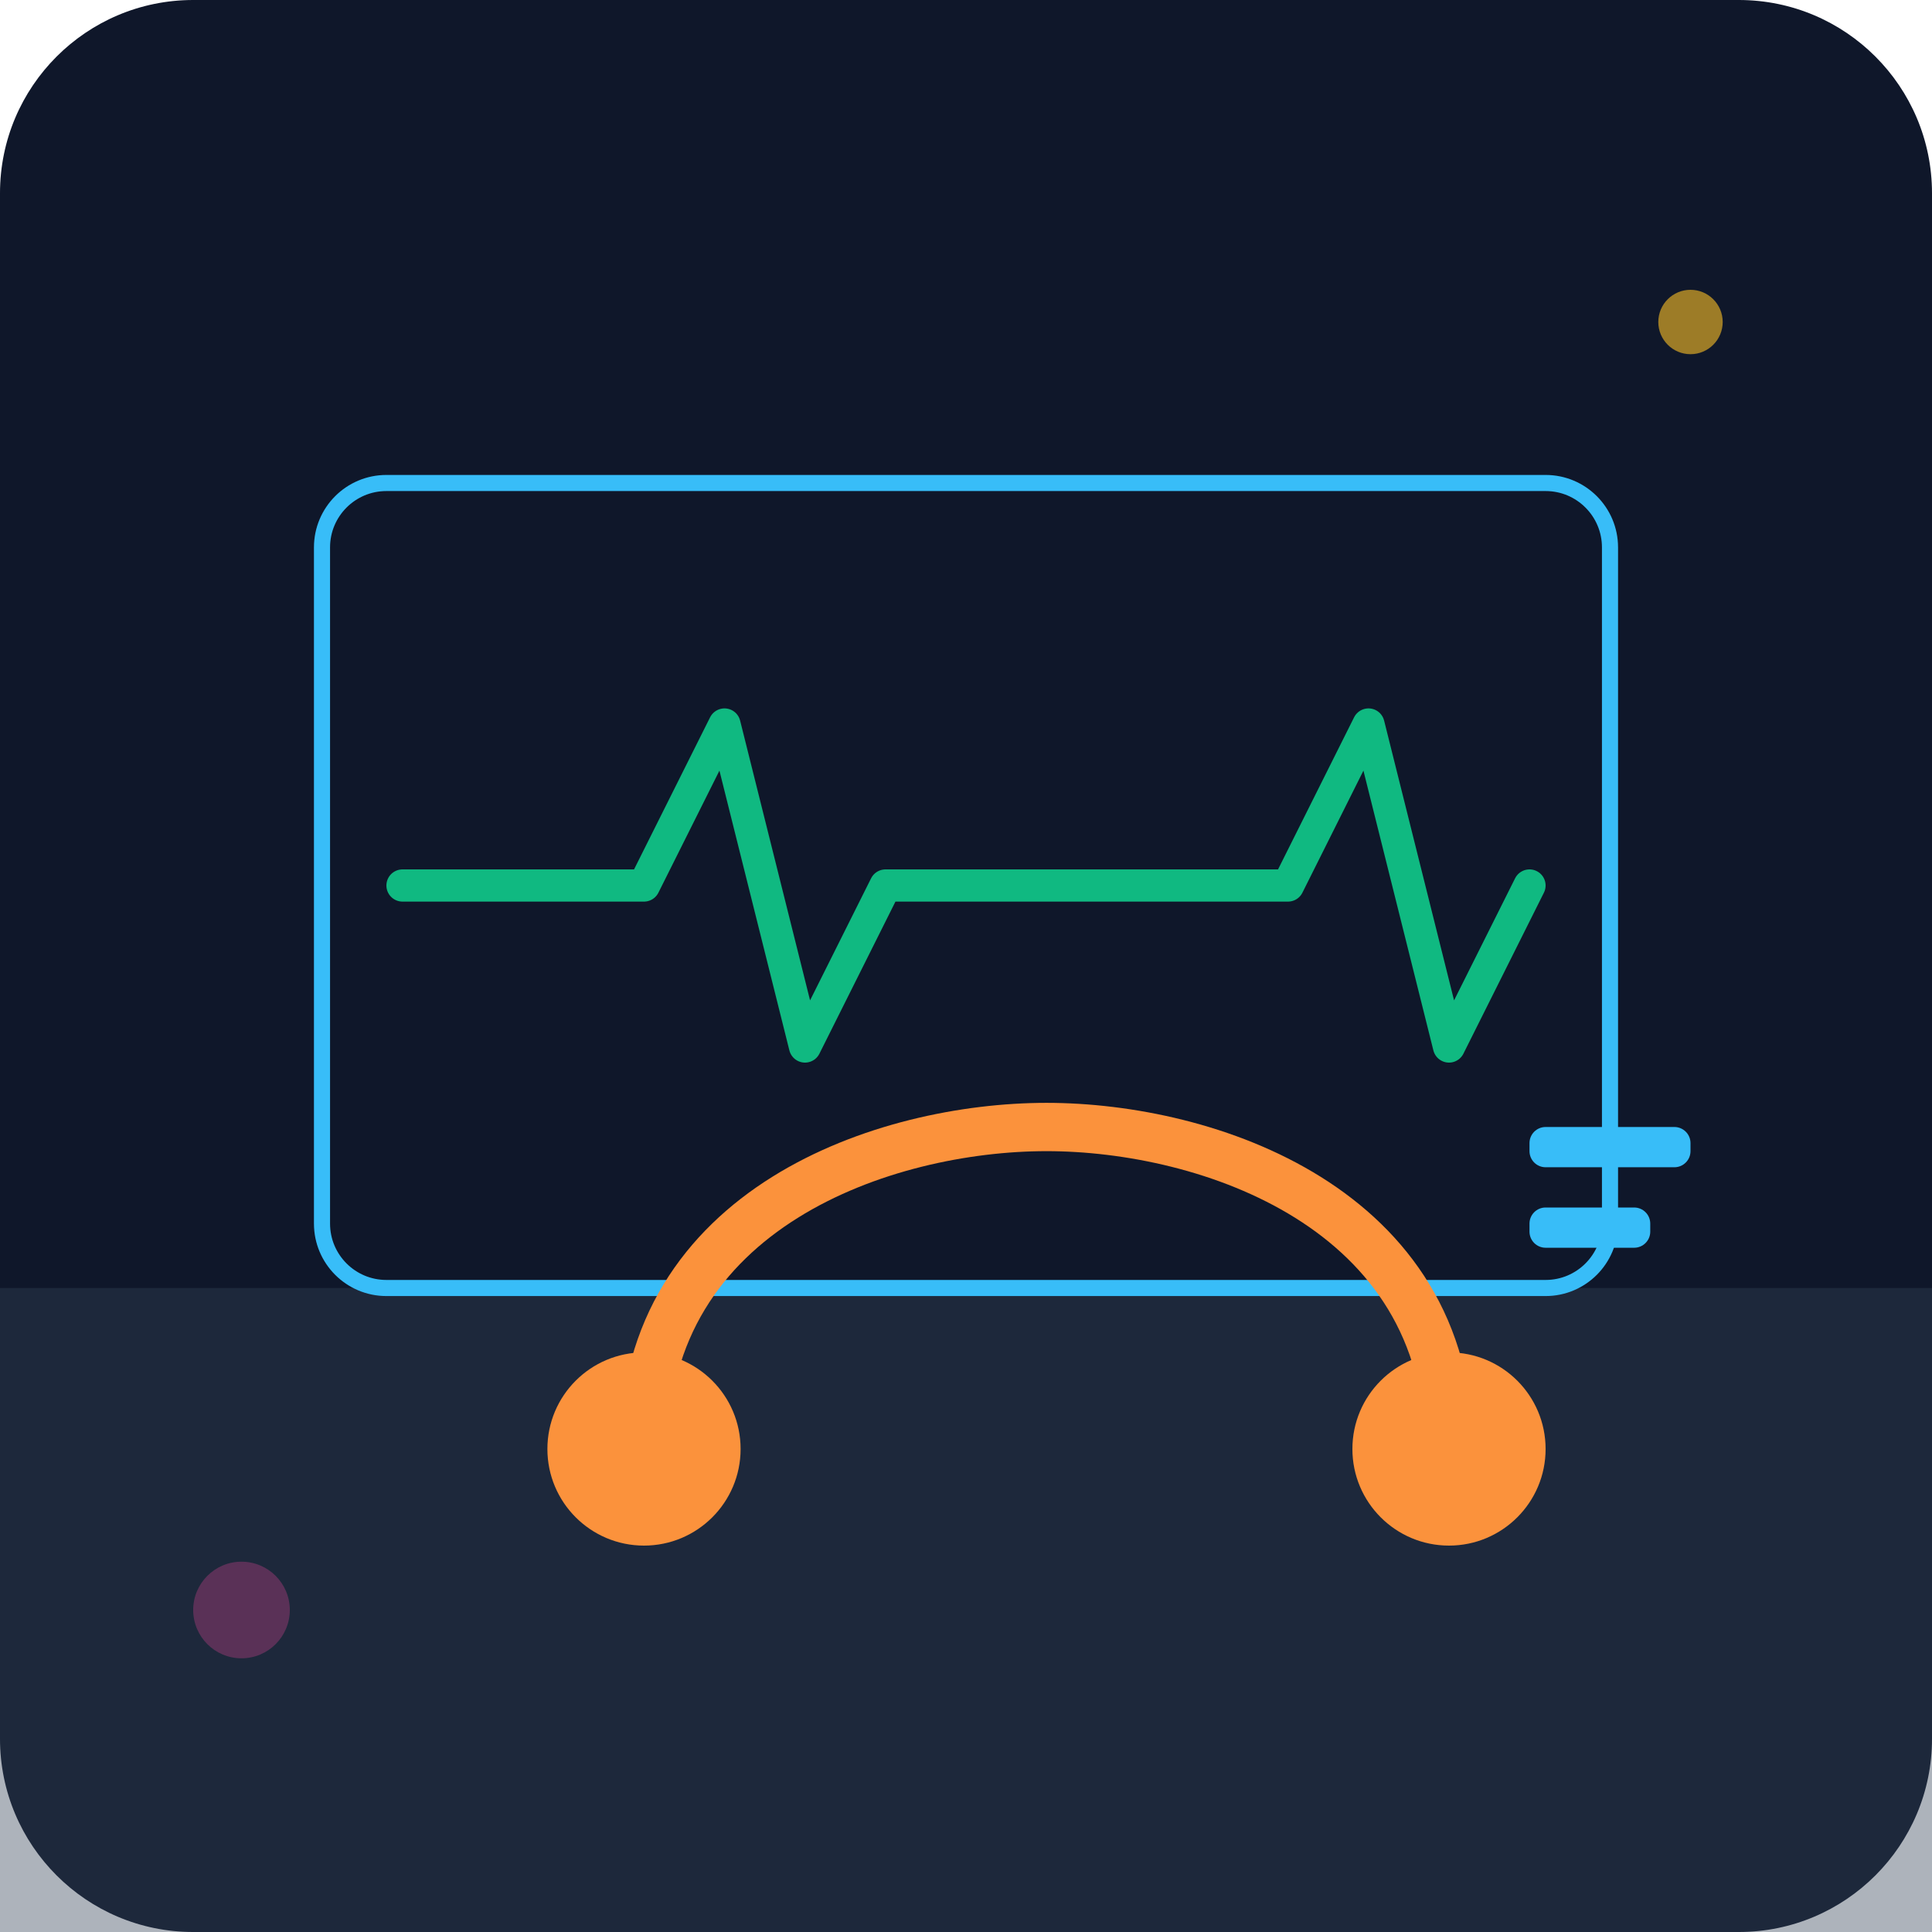
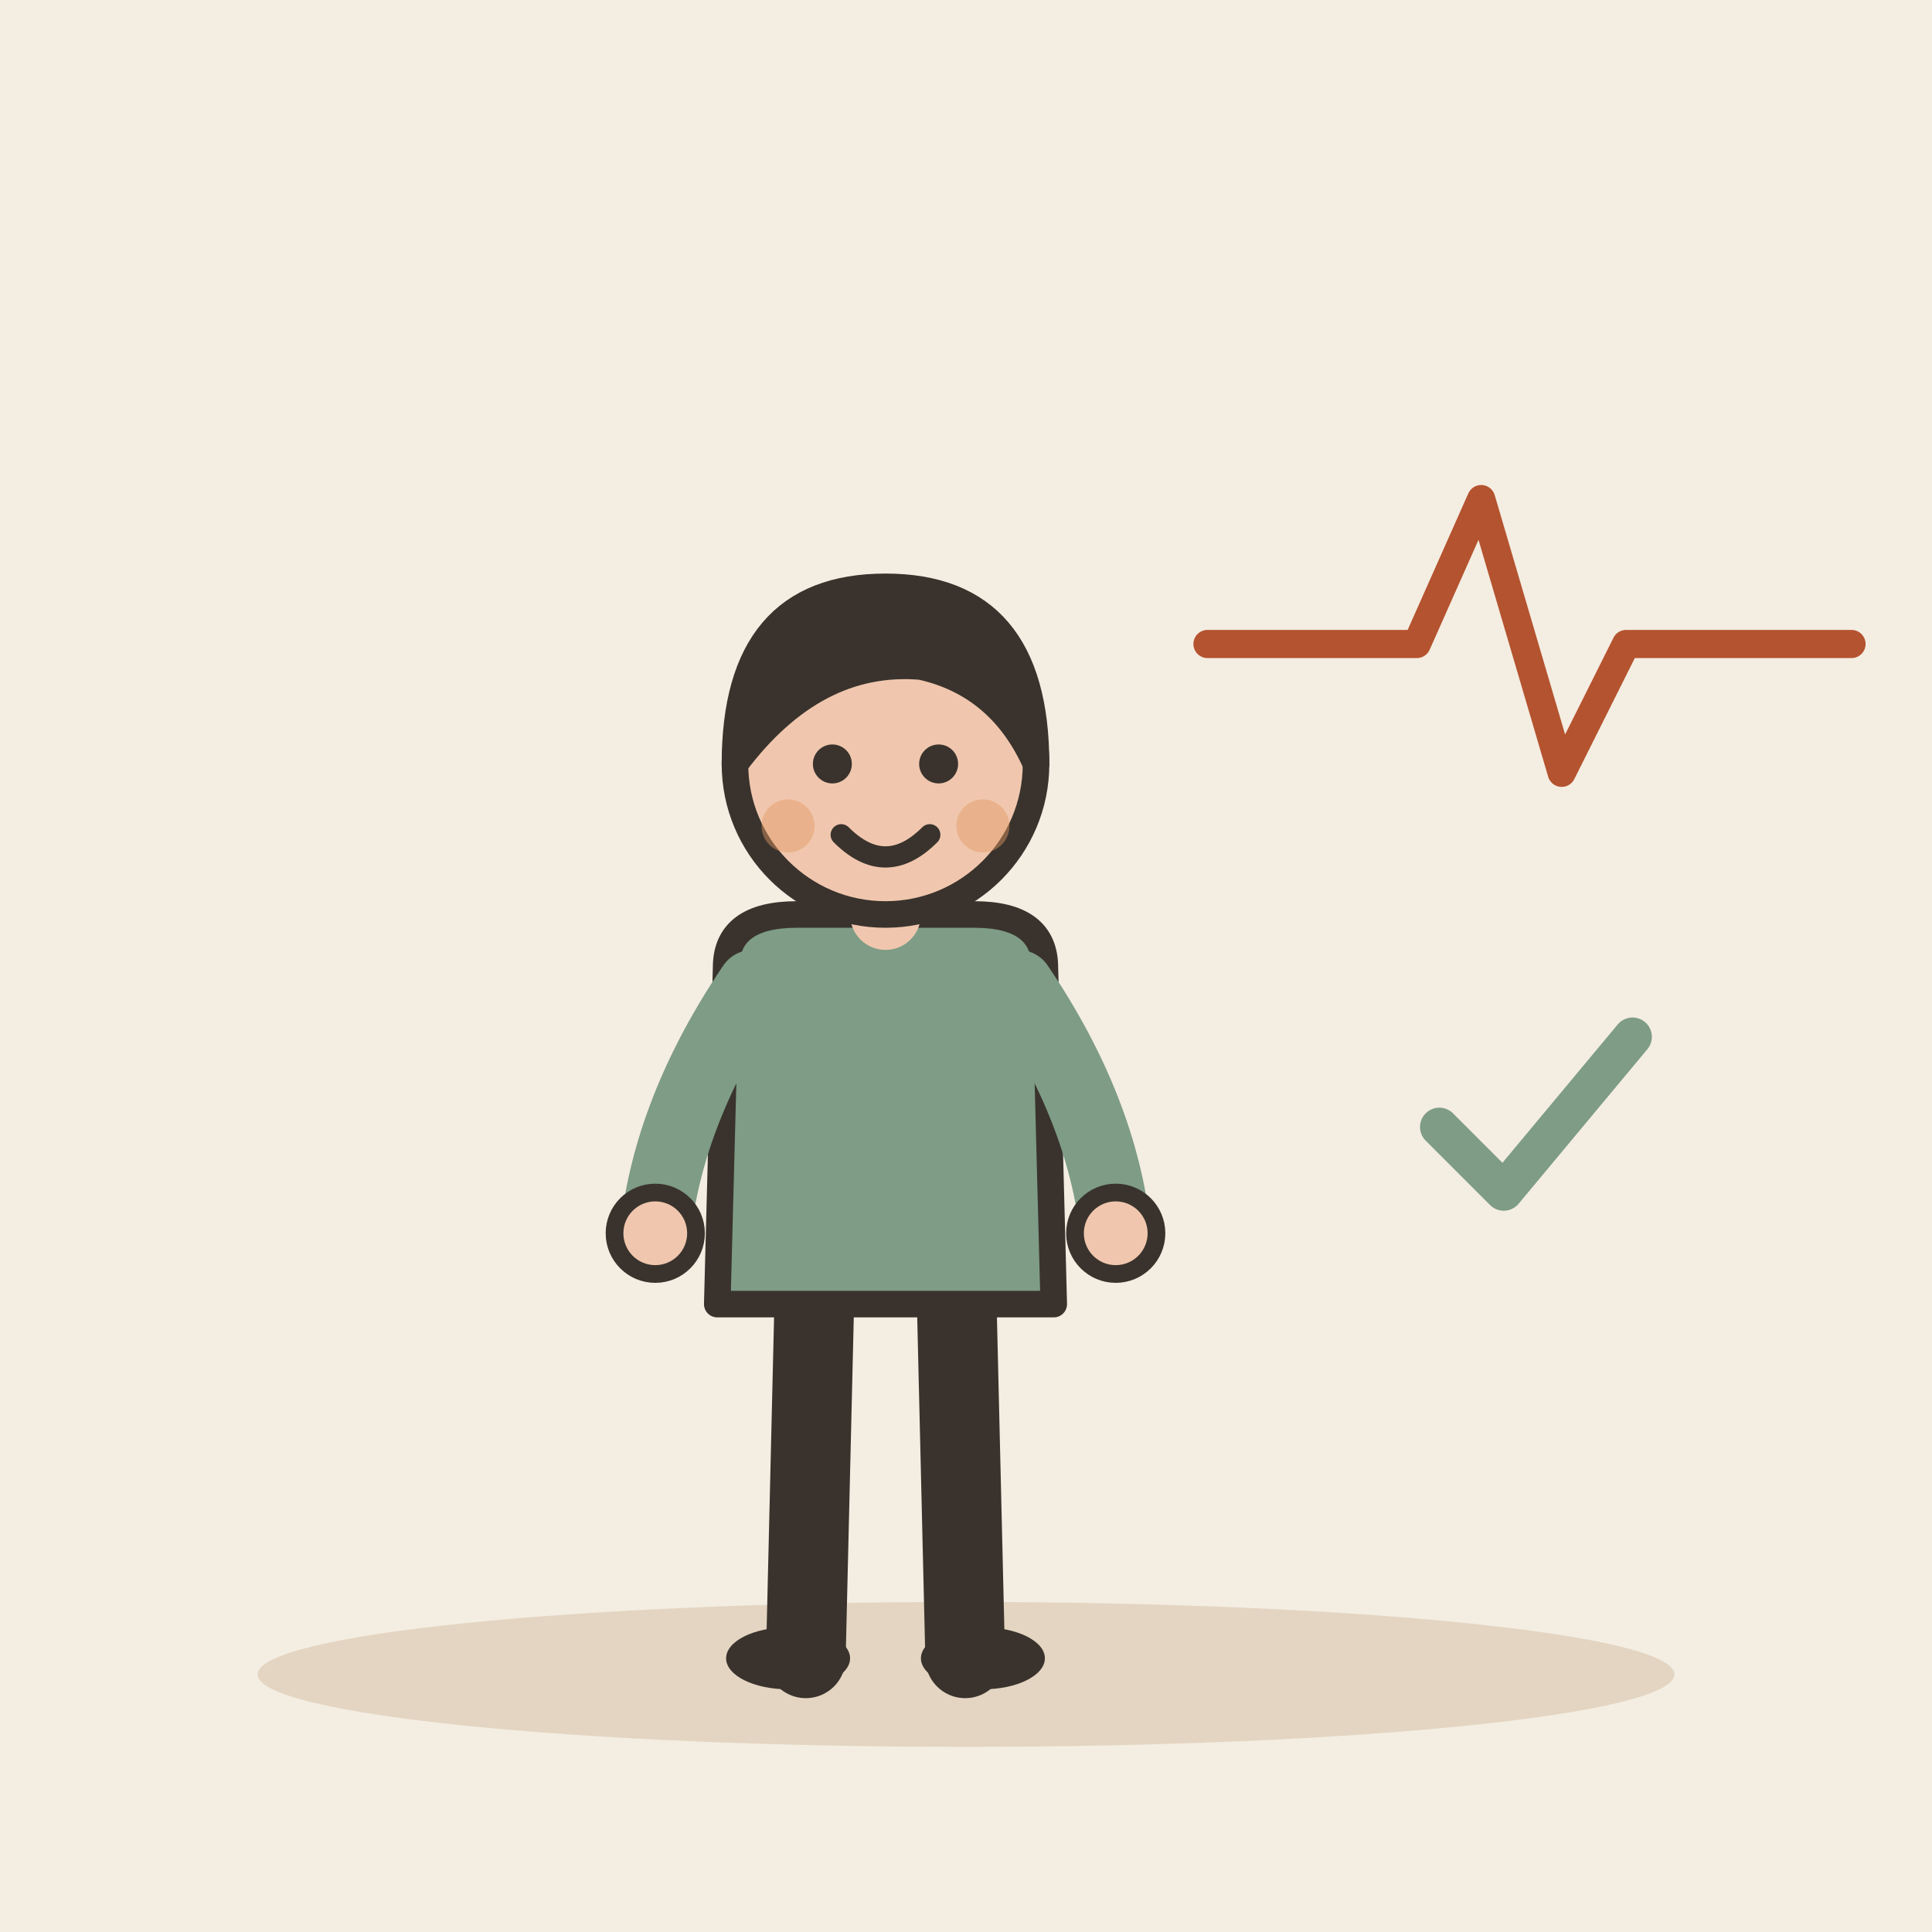
- <svg xmlns="http://www.w3.org/2000/svg" viewBox="0 0 240 240">
-   <defs>
-     <linearGradient id="bgGrad" x1="0" y1="0" x2="0" y2="240">
-       <stop offset="0%" stop-color="#0f172a" />
-       <stop offset="100%" stop-color="#1e293b" />
-     </linearGradient>
-   </defs>
-   <rect width="240" height="240" rx="24" fill="url(#bgGrad)" />
-   <rect x="0" y="160" width="240" height="80" fill="#334155" opacity="0.4" />
-   <rect x="40" y="60" width="160" height="100" rx="8" fill="#0f172a" stroke="#38bdf8" stroke-width="2" />
-   <path d="M50 110 L80 110 L90 90 L100 130 L110 110 L160 110 L170 90 L180 130 L190 110" fill="none" stroke="#10b981" stroke-width="4" stroke-linecap="round" stroke-linejoin="round" />
-   <path d="M180 180 C 180 150, 150 140, 130 140 C 110 140, 80 150, 80 180" fill="none" stroke="#fb923c" stroke-width="6" stroke-linecap="round" />
-   <circle cx="80" cy="180" r="12" fill="#fb923c" />
-   <circle cx="180" cy="180" r="12" fill="#fb923c" />
-   <circle cx="210" cy="40" r="4" fill="#fbbf24" opacity="0.6" />
-   <circle cx="30" cy="200" r="6" fill="#ec4899" opacity="0.3" />
-   <rect x="190" y="140" width="20" height="5" rx="2" fill="#38bdf8" />
-   <rect x="190" y="150" width="15" height="5" rx="2" fill="#38bdf8" />
+ <svg xmlns="http://www.w3.org/2000/svg" viewBox="0 0 240 240" data-style="editorial">
+   <rect width="240" height="240" fill="#F4EDE2" />
+   <ellipse cx="120" cy="208" rx="88" ry="9" fill="#E3D5C1" />
+   <g transform="translate(110 206) scale(1.1 1.1)">
+     <path d="M-8 -42L-9 0" stroke="#3A332D" stroke-width="9" stroke-linecap="round" fill="none" />
+     <path d="M8 -42L9 0" stroke="#3A332D" stroke-width="9" stroke-linecap="round" fill="none" />
+     <ellipse cx="-11" cy="0" rx="7" ry="3.5" fill="#3A332D" />
+     <ellipse cx="11" cy="0" rx="7" ry="3.5" fill="#3A332D" />
+     <path d="M-18 -78Q-18 -84 -10 -84L10 -84Q18 -84 18 -78L19 -40L-19 -40Z" fill="#7E9C86" stroke="#3A332D" stroke-width="3" stroke-linecap="round" stroke-linejoin="round" />
+     <path d="M-15 -76Q-24.5 -62 -26 -48" fill="none" stroke="#7E9C86" stroke-width="8" stroke-linecap="round" stroke-linejoin="round" />
+     <circle cx="-26" cy="-48" r="4.6" fill="#F0C7AE" stroke="#3A332D" stroke-linecap="round" stroke-linejoin="round" stroke-width="2" />
+     <path d="M15 -76Q24.5 -62 26 -48" fill="none" stroke="#7E9C86" stroke-width="8" stroke-linecap="round" stroke-linejoin="round" />
+     <circle cx="26" cy="-48" r="4.6" fill="#F0C7AE" stroke="#3A332D" stroke-linecap="round" stroke-linejoin="round" stroke-width="2" />
+     <path d="M0 -84L0 -88" stroke="#F0C7AE" stroke-width="8" stroke-linecap="round" fill="none" />
+     <circle cx="0" cy="-101" r="17" fill="#F0C7AE" stroke="#3A332D" stroke-width="3" stroke-linecap="round" stroke-linejoin="round" />
+     <path d="M-17 -101Q-17 -121 0 -121Q17 -121 17 -101Q13 -110 4 -112Q-8 -113 -17 -101Z" fill="#3A332D" stroke="#3A332D" stroke-width="3" stroke-linecap="round" stroke-linejoin="round" />
+     <circle cx="-6" cy="-101" r="2.2" fill="#3A332D" />
+     <circle cx="6" cy="-101" r="2.2" fill="#3A332D" />
+     <path d="M-5 -93Q0 -88 5 -93" fill="none" stroke="#3A332D" stroke-width="2.4" stroke-linecap="round" stroke-linejoin="round" />
+     <circle cx="-11" cy="-94" r="3" fill="#E39A62" opacity="0.45" />
+     <circle cx="11" cy="-94" r="3" fill="#E39A62" opacity="0.45" />
+   </g>
+   <path d="M150 80L176 80L184 62L194 96L202 80L230 80" fill="none" stroke="#B4532F" stroke-width="3.5" stroke-linecap="round" stroke-linejoin="round" />
+   <g transform="translate(190 140) scale(0.8 0.8)">
+     <path d="M-14 0l10 10l20 -24" fill="none" stroke="#7E9C86" stroke-width="6" stroke-linecap="round" stroke-linejoin="round" />
+   </g>
</svg>
